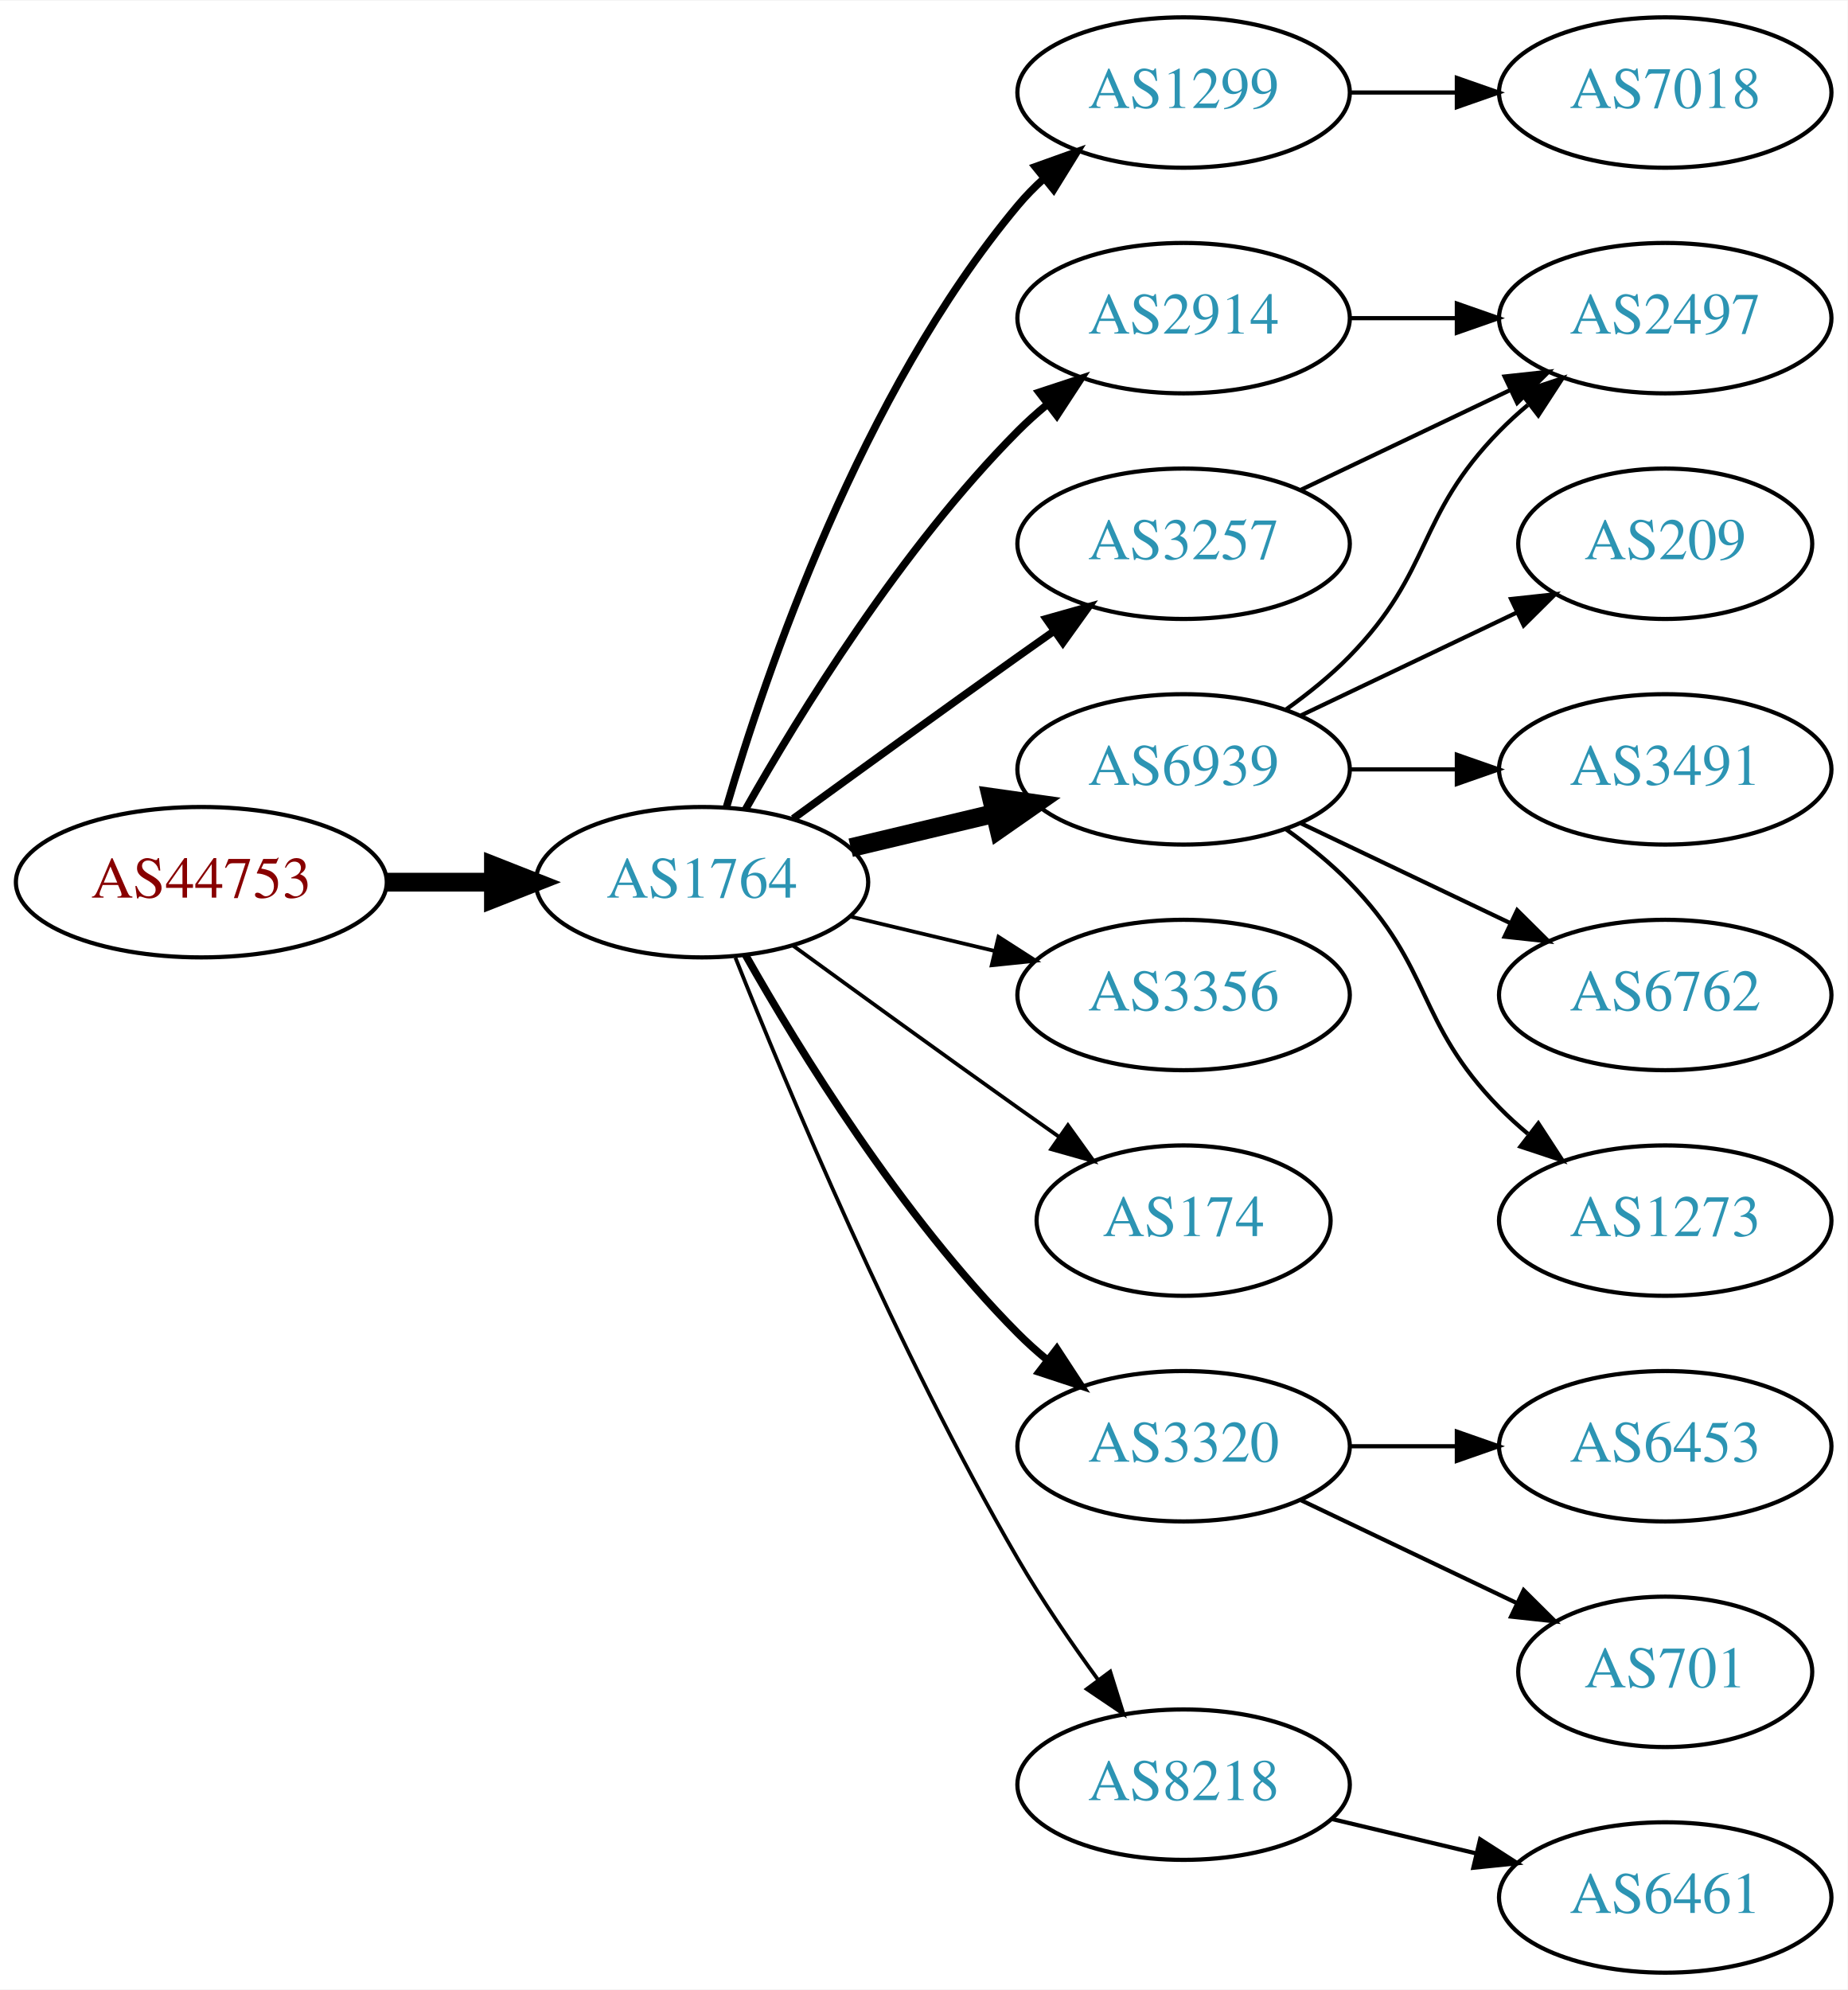
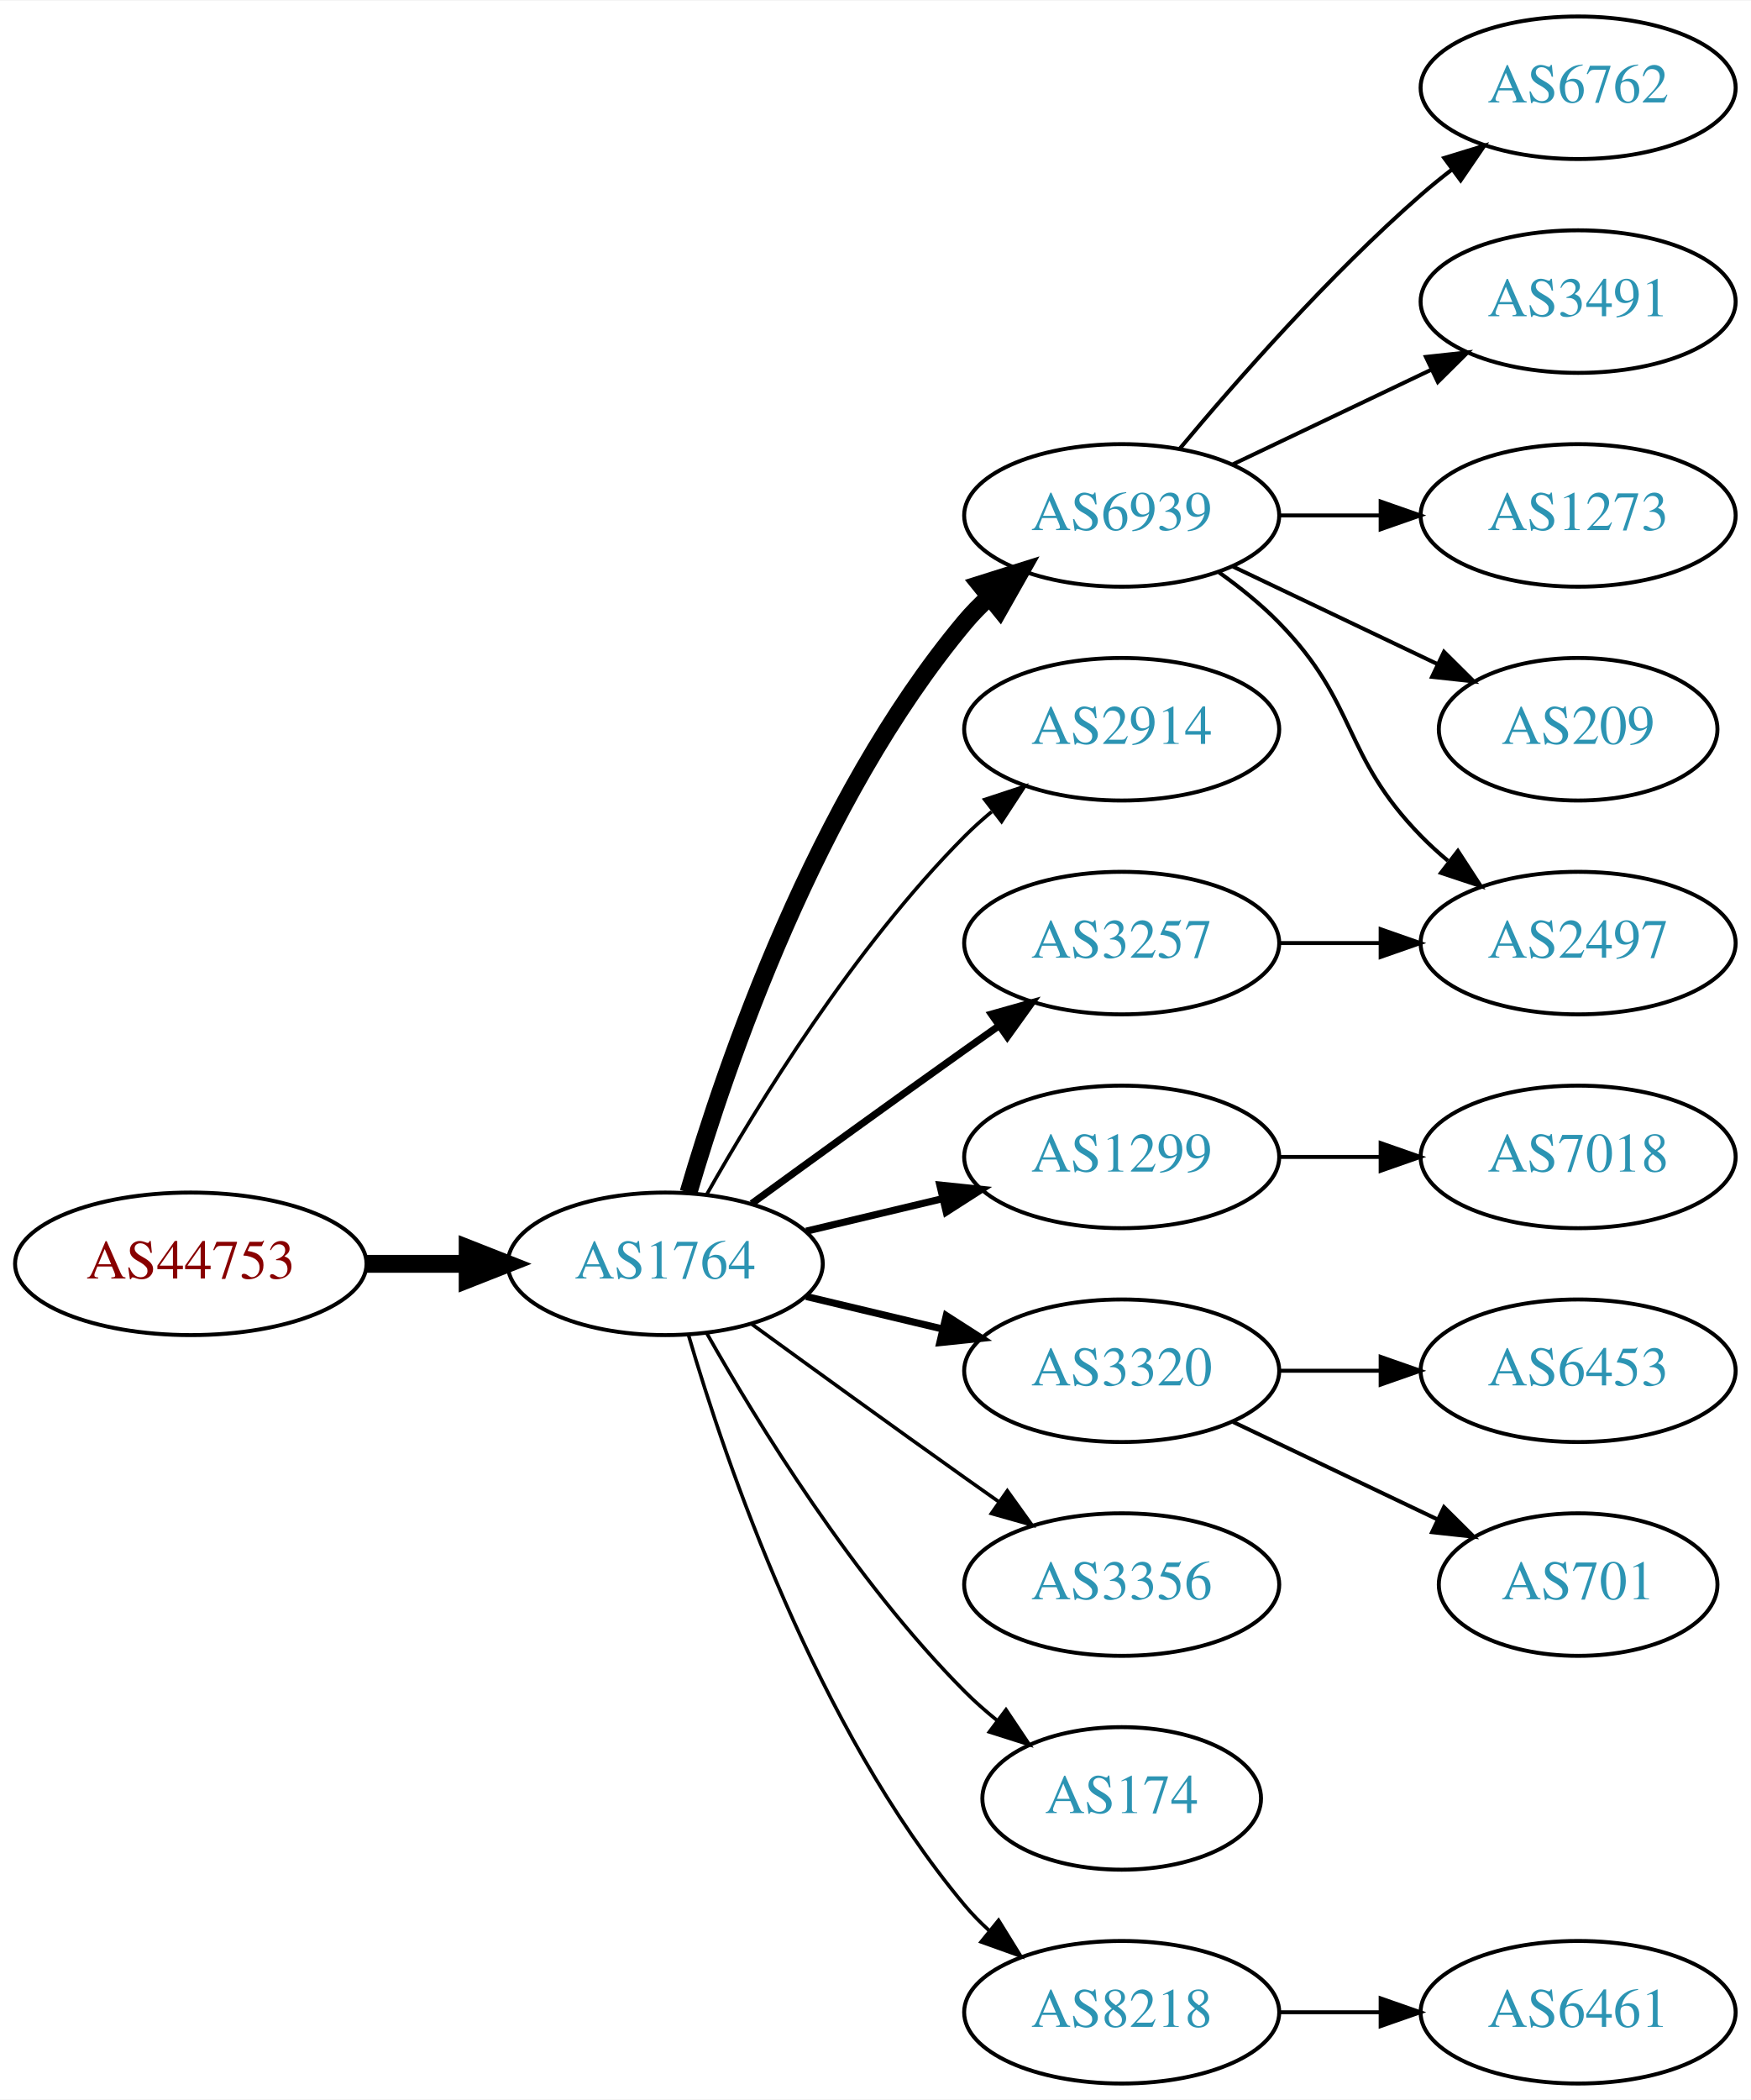
- <svg xmlns="http://www.w3.org/2000/svg" xmlns:xlink="http://www.w3.org/1999/xlink" width="442pt" height="476pt" viewBox="0.00 0.00 442.27 476.00">
-   <g id="graph0" class="graph" transform="scale(1 1) rotate(0) translate(4 472)">
-     <polygon fill="white" stroke="none" points="-4,4 -4,-472 438.271,-472 438.271,4 -4,4" />
+ <svg xmlns="http://www.w3.org/2000/svg" xmlns:xlink="http://www.w3.org/1999/xlink" width="442pt" height="530pt" viewBox="0.00 0.00 442.27 530.00">
+   <g id="graph0" class="graph" transform="scale(1 1) rotate(0) translate(4 526)">
+     <polygon fill="white" stroke="none" points="-4,4 -4,-526 438.271,-526 438.271,4 -4,4" />
    <g id="node1" class="node">
      <g id="a_node1">
        <a xlink:href="/asn/44753" xlink:title="AS44753 ~ Bacher Systems EDV GmbH [AT]">
-           <ellipse fill="#ffffff" stroke="black" cx="44.196" cy="-261" rx="44.393" ry="18" />
-           <text text-anchor="middle" x="44.196" y="-257.3" font-family="Times,serif" font-size="14.00" fill="#880000">AS44753</text>
+           <ellipse fill="#ffffff" stroke="black" cx="44.196" cy="-207" rx="44.393" ry="18" />
+           <text text-anchor="middle" x="44.196" y="-203.3" font-family="Times,serif" font-size="14.00" fill="#880000">AS44753</text>
        </a>
      </g>
    </g>
    <g id="node2" class="node">
      <g id="a_node2">
        <a xlink:href="/asn/1764" xlink:title="AS1764 ~ NEXTLAYER-AS [AT]">
-           <ellipse fill="#ffffff" stroke="black" cx="164.039" cy="-261" rx="39.794" ry="18" />
-           <text text-anchor="middle" x="164.039" y="-257.3" font-family="Times,serif" font-size="14.00" fill="#2c94b3">AS1764</text>
+           <ellipse fill="#ffffff" stroke="black" cx="164.039" cy="-207" rx="39.794" ry="18" />
+           <text text-anchor="middle" x="164.039" y="-203.3" font-family="Times,serif" font-size="14.00" fill="#2c94b3">AS1764</text>
        </a>
      </g>
    </g>
    <g id="edge1" class="edge">
-       <path fill="none" stroke="black" stroke-width="4.5" d="M88.407,-261C96.72,-261 105.482,-261 113.965,-261" />
-       <polygon fill="black" stroke="black" stroke-width="4.5" points="114.123,-264.938 124.123,-261 114.123,-257.063 114.123,-264.938" />
+       <path fill="none" stroke="black" stroke-width="4.5" d="M88.407,-207C96.72,-207 105.482,-207 113.965,-207" />
+       <polygon fill="black" stroke="black" stroke-width="4.5" points="114.123,-210.938 124.123,-207 114.123,-203.063 114.123,-210.938" />
    </g>
    <g id="node3" class="node">
      <g id="a_node3">
-         <a xlink:href="/asn/1299" xlink:title="AS1299 ~ Telia Carrier [EU]">
-           <ellipse fill="#ffffff" stroke="black" cx="279.332" cy="-450" rx="39.794" ry="18" />
-           <text text-anchor="middle" x="279.332" y="-446.3" font-family="Times,serif" font-size="14.00" fill="#2c94b3">AS1299</text>
+         <a xlink:href="/asn/6939" xlink:title="AS6939 ~ Hurricane Electric LLC [US]">
+           <ellipse fill="#ffffff" stroke="black" cx="279.332" cy="-396" rx="39.794" ry="18" />
+           <text text-anchor="middle" x="279.332" y="-392.3" font-family="Times,serif" font-size="14.00" fill="#2c94b3">AS6939</text>
        </a>
      </g>
    </g>
    <g id="edge2" class="edge">
-       <path fill="none" stroke="black" stroke-width="1.8" d="M169.913,-279.002C179.227,-310.844 202.043,-377.981 239.685,-423 241.555,-425.237 243.654,-427.374 245.88,-429.396" />
-       <polygon fill="black" stroke="black" stroke-width="1.8" points="243.823,-432.234 253.799,-435.804 248.227,-426.793 243.823,-432.234" />
+       <path fill="none" stroke="black" stroke-width="4.5" d="M169.913,-225.002C179.227,-256.844 202.043,-323.981 239.685,-369 241.555,-371.237 243.654,-373.374 245.88,-375.396" />
+       <polygon fill="black" stroke="black" stroke-width="4.5" points="243.548,-378.574 253.799,-381.804 248.502,-372.452 243.548,-378.574" />
    </g>
    <g id="node4" class="node">
      <g id="a_node4">
        <a xlink:href="/asn/2914" xlink:title="AS2914 ~ NTT America, Inc. [US]">
-           <ellipse fill="#ffffff" stroke="black" cx="279.332" cy="-396" rx="39.794" ry="18" />
-           <text text-anchor="middle" x="279.332" y="-392.3" font-family="Times,serif" font-size="14.00" fill="#2c94b3">AS2914</text>
+           <ellipse fill="#ffffff" stroke="black" cx="279.332" cy="-342" rx="39.794" ry="18" />
+           <text text-anchor="middle" x="279.332" y="-338.3" font-family="Times,serif" font-size="14.00" fill="#2c94b3">AS2914</text>
        </a>
      </g>
    </g>
    <g id="edge3" class="edge">
-       <path fill="none" stroke="black" stroke-width="1.8" d="M174.498,-278.49C187.28,-301.096 211.712,-340.886 239.685,-369 241.796,-371.121 244.092,-373.188 246.477,-375.171" />
-       <polygon fill="black" stroke="black" stroke-width="1.8" points="244.73,-378.242 254.793,-381.556 248.993,-372.69 244.73,-378.242" />
+       <path fill="none" stroke="black" stroke-width="0.9" d="M174.498,-224.49C187.28,-247.096 211.712,-286.886 239.685,-315 241.796,-317.121 244.092,-319.188 246.477,-321.171" />
+       <polygon fill="black" stroke="black" stroke-width="0.9" points="244.73,-324.242 254.793,-327.556 248.993,-318.69 244.73,-324.242" />
    </g>
    <g id="node5" class="node">
      <g id="a_node5">
-         <a xlink:href="/asn/6939" xlink:title="AS6939 ~ Hurricane Electric LLC [US]">
-           <ellipse fill="#ffffff" stroke="black" cx="279.332" cy="-288" rx="39.794" ry="18" />
-           <text text-anchor="middle" x="279.332" y="-284.3" font-family="Times,serif" font-size="14.00" fill="#2c94b3">AS6939</text>
+         <a xlink:href="/asn/1299" xlink:title="AS1299 ~ Telia Carrier [EU]">
+           <ellipse fill="#ffffff" stroke="black" cx="279.332" cy="-234" rx="39.794" ry="18" />
+           <text text-anchor="middle" x="279.332" y="-230.3" font-family="Times,serif" font-size="14.00" fill="#2c94b3">AS1299</text>
        </a>
      </g>
    </g>
    <g id="edge4" class="edge">
-       <path fill="none" stroke="black" stroke-width="4.5" d="M199.646,-269.248C210.517,-271.838 222.671,-274.735 234.114,-277.462" />
-       <polygon fill="black" stroke="black" stroke-width="4.5" points="233.296,-281.315 243.936,-279.803 235.122,-273.654 233.296,-281.315" />
+       <path fill="none" stroke="black" stroke-width="1.8" d="M199.646,-215.248C210.517,-217.838 222.671,-220.735 234.114,-223.462" />
+       <polygon fill="black" stroke="black" stroke-width="1.8" points="233.397,-226.889 243.936,-225.803 235.02,-220.08 233.397,-226.889" />
    </g>
    <g id="node6" class="node">
      <g id="a_node6">
-         <a xlink:href="/asn/3257" xlink:title="AS3257 ~ GTT [DE]">
-           <ellipse fill="#ffffff" stroke="black" cx="279.332" cy="-342" rx="39.794" ry="18" />
-           <text text-anchor="middle" x="279.332" y="-338.3" font-family="Times,serif" font-size="14.00" fill="#2c94b3">AS3257</text>
+         <a xlink:href="/asn/3320" xlink:title="AS3320 ~ DTAG [DE]">
+           <ellipse fill="#ffffff" stroke="black" cx="279.332" cy="-180" rx="39.794" ry="18" />
+           <text text-anchor="middle" x="279.332" y="-176.3" font-family="Times,serif" font-size="14.00" fill="#2c94b3">AS3320</text>
        </a>
      </g>
    </g>
    <g id="edge5" class="edge">
-       <path fill="none" stroke="black" stroke-width="1.8" d="M185.887,-276.222C200.821,-287.091 221.435,-302.025 239.685,-315 242.506,-317.005 245.449,-319.085 248.397,-321.159" />
-       <polygon fill="black" stroke="black" stroke-width="1.8" points="246.424,-324.05 256.621,-326.926 250.443,-318.319 246.424,-324.05" />
+       <path fill="none" stroke="black" stroke-width="1.8" d="M199.646,-198.752C210.517,-196.162 222.671,-193.265 234.114,-190.538" />
+       <polygon fill="black" stroke="black" stroke-width="1.8" points="235.02,-193.92 243.936,-188.197 233.397,-187.111 235.02,-193.92" />
    </g>
    <g id="node7" class="node">
      <g id="a_node7">
-         <a xlink:href="/asn/3356" xlink:title="AS3356 ~ Level 3 Parent, LLC [US]">
-           <ellipse fill="#ffffff" stroke="black" cx="279.332" cy="-234" rx="39.794" ry="18" />
-           <text text-anchor="middle" x="279.332" y="-230.3" font-family="Times,serif" font-size="14.00" fill="#2c94b3">AS3356</text>
+         <a xlink:href="/asn/8218" xlink:title="AS8218 ~ legacy Neotelecoms [FR]">
+           <ellipse fill="#ffffff" stroke="black" cx="279.332" cy="-18" rx="39.794" ry="18" />
+           <text text-anchor="middle" x="279.332" y="-14.3" font-family="Times,serif" font-size="14.00" fill="#2c94b3">AS8218</text>
        </a>
      </g>
    </g>
    <g id="edge6" class="edge">
-       <path fill="none" stroke="black" stroke-width="0.9" d="M199.646,-252.752C210.517,-250.162 222.671,-247.265 234.114,-244.538" />
-       <polygon fill="black" stroke="black" stroke-width="0.9" points="235.02,-247.92 243.936,-242.197 233.397,-241.111 235.02,-247.92" />
+       <path fill="none" stroke="black" stroke-width="0.9" d="M169.913,-188.998C179.227,-157.156 202.043,-90.019 239.685,-45 241.555,-42.763 243.654,-40.626 245.88,-38.604" />
+       <polygon fill="black" stroke="black" stroke-width="0.9" points="248.227,-41.208 253.799,-32.196 243.823,-35.766 248.227,-41.208" />
    </g>
    <g id="node8" class="node">
      <g id="a_node8">
-         <a xlink:href="/asn/174" xlink:title="AS174 ~ Cogent Communications [US]">
-           <ellipse fill="#ffffff" stroke="black" cx="279.332" cy="-180" rx="35.194" ry="18" />
-           <text text-anchor="middle" x="279.332" y="-176.3" font-family="Times,serif" font-size="14.00" fill="#2c94b3">AS174</text>
+         <a xlink:href="/asn/3356" xlink:title="AS3356 ~ Level 3 Parent, LLC [US]">
+           <ellipse fill="#ffffff" stroke="black" cx="279.332" cy="-126" rx="39.794" ry="18" />
+           <text text-anchor="middle" x="279.332" y="-122.3" font-family="Times,serif" font-size="14.00" fill="#2c94b3">AS3356</text>
        </a>
      </g>
    </g>
    <g id="edge7" class="edge">
-       <path fill="none" stroke="black" stroke-width="0.9" d="M185.887,-245.778C200.821,-234.909 221.435,-219.975 239.685,-207 242.895,-204.718 246.264,-202.339 249.619,-199.982" />
-       <polygon fill="black" stroke="black" stroke-width="0.9" points="251.647,-202.834 257.83,-194.23 247.631,-197.101 251.647,-202.834" />
+       <path fill="none" stroke="black" stroke-width="0.9" d="M185.887,-191.778C200.821,-180.909 221.435,-165.975 239.685,-153 242.506,-150.995 245.449,-148.915 248.397,-146.841" />
+       <polygon fill="black" stroke="black" stroke-width="0.9" points="250.443,-149.681 256.621,-141.074 246.424,-143.95 250.443,-149.681" />
    </g>
    <g id="node9" class="node">
      <g id="a_node9">
-         <a xlink:href="/asn/3320" xlink:title="AS3320 ~ DTAG [DE]">
-           <ellipse fill="#ffffff" stroke="black" cx="279.332" cy="-126" rx="39.794" ry="18" />
-           <text text-anchor="middle" x="279.332" y="-122.3" font-family="Times,serif" font-size="14.00" fill="#2c94b3">AS3320</text>
+         <a xlink:href="/asn/174" xlink:title="AS174 ~ Cogent Communications [US]">
+           <ellipse fill="#ffffff" stroke="black" cx="279.332" cy="-72" rx="35.194" ry="18" />
+           <text text-anchor="middle" x="279.332" y="-68.3" font-family="Times,serif" font-size="14.00" fill="#2c94b3">AS174</text>
        </a>
      </g>
    </g>
    <g id="edge8" class="edge">
-       <path fill="none" stroke="black" stroke-width="1.8" d="M174.498,-243.51C187.28,-220.904 211.712,-181.114 239.685,-153 241.796,-150.879 244.092,-148.812 246.477,-146.829" />
-       <polygon fill="black" stroke="black" stroke-width="1.8" points="248.993,-149.31 254.793,-140.444 244.73,-143.758 248.993,-149.31" />
+       <path fill="none" stroke="black" stroke-width="0.9" d="M174.498,-189.51C187.28,-166.904 211.712,-127.114 239.685,-99 242.185,-96.487 244.946,-94.052 247.807,-91.739" />
+       <polygon fill="black" stroke="black" stroke-width="0.9" points="250.108,-94.389 256.004,-85.587 245.905,-88.79 250.108,-94.389" />
    </g>
    <g id="node10" class="node">
      <g id="a_node10">
-         <a xlink:href="/asn/8218" xlink:title="AS8218 ~ legacy Neotelecoms [FR]">
-           <ellipse fill="#ffffff" stroke="black" cx="279.332" cy="-45" rx="39.794" ry="18" />
-           <text text-anchor="middle" x="279.332" y="-41.3" font-family="Times,serif" font-size="14.00" fill="#2c94b3">AS8218</text>
+         <a xlink:href="/asn/3257" xlink:title="AS3257 ~ GTT [DE]">
+           <ellipse fill="#ffffff" stroke="black" cx="279.332" cy="-288" rx="39.794" ry="18" />
+           <text text-anchor="middle" x="279.332" y="-284.3" font-family="Times,serif" font-size="14.00" fill="#2c94b3">AS3257</text>
        </a>
      </g>
    </g>
    <g id="edge9" class="edge">
-       <path fill="none" stroke="black" stroke-width="0.9" d="M172.042,-242.949C184.169,-212.43 210.587,-149.067 239.685,-99 245.392,-89.181 252.43,-78.922 258.929,-70.016" />
-       <polygon fill="black" stroke="black" stroke-width="0.9" points="261.77,-72.061 264.934,-61.95 256.155,-67.881 261.77,-72.061" />
+       <path fill="none" stroke="black" stroke-width="1.8" d="M185.887,-222.222C200.821,-233.091 221.435,-248.025 239.685,-261 242.506,-263.005 245.449,-265.085 248.397,-267.159" />
+       <polygon fill="black" stroke="black" stroke-width="1.8" points="246.424,-270.05 256.621,-272.926 250.443,-264.319 246.424,-270.05" />
    </g>
    <g id="node11" class="node">
      <g id="a_node11">
-         <a xlink:href="/asn/7018" xlink:title="AS7018 ~ AT&amp;T Services, Inc. [US]">
+         <a xlink:href="/asn/3491" xlink:title="AS3491 ~ PCCW Global, Inc. [US]">
          <ellipse fill="#ffffff" stroke="black" cx="394.625" cy="-450" rx="39.794" ry="18" />
-           <text text-anchor="middle" x="394.625" y="-446.3" font-family="Times,serif" font-size="14.00" fill="#2c94b3">AS7018</text>
+           <text text-anchor="middle" x="394.625" y="-446.3" font-family="Times,serif" font-size="14.00" fill="#2c94b3">AS3491</text>
        </a>
      </g>
    </g>
    <g id="edge10" class="edge">
-       <path fill="none" stroke="black" d="M319.004,-450C327.207,-450 335.971,-450 344.503,-450" />
-       <polygon fill="black" stroke="black" points="344.742,-453.5 354.742,-450 344.742,-446.5 344.742,-453.5" />
+       <path fill="none" stroke="black" d="M307.468,-408.934C322.462,-416.081 341.283,-425.052 357.506,-432.785" />
+       <polygon fill="black" stroke="black" points="356.177,-436.028 366.71,-437.171 359.188,-429.709 356.177,-436.028" />
+     </g>
+     <g id="node12" class="node">
+       <g id="a_node12">
+         <a xlink:href="/asn/1273" xlink:title="AS1273 ~ Vodafone Group PLC [EU]">
+           <ellipse fill="#ffffff" stroke="black" cx="394.625" cy="-396" rx="39.794" ry="18" />
+           <text text-anchor="middle" x="394.625" y="-392.3" font-family="Times,serif" font-size="14.00" fill="#2c94b3">AS1273</text>
+         </a>
+       </g>
+     </g>
+     <g id="edge11" class="edge">
+       <path fill="none" stroke="black" d="M319.004,-396C327.207,-396 335.971,-396 344.503,-396" />
+       <polygon fill="black" stroke="black" points="344.742,-399.5 354.742,-396 344.742,-392.5 344.742,-399.5" />
    </g>
    <g id="node13" class="node">
      <g id="a_node13">
        <a xlink:href="/asn/2497" xlink:title="AS2497 ~ Internet Initiative Japan Inc. [JP]">
-           <ellipse fill="#ffffff" stroke="black" cx="394.625" cy="-396" rx="39.794" ry="18" />
-           <text text-anchor="middle" x="394.625" y="-392.3" font-family="Times,serif" font-size="14.00" fill="#2c94b3">AS2497</text>
-         </a>
-       </g>
-     </g>
-     <g id="edge20" class="edge">
-       <path fill="none" stroke="black" d="M319.004,-396C327.207,-396 335.971,-396 344.503,-396" />
-       <polygon fill="black" stroke="black" points="344.742,-399.5 354.742,-396 344.742,-392.5 344.742,-399.5" />
-     </g>
-     <g id="node12" class="node">
-       <g id="a_node12">
+           <ellipse fill="#ffffff" stroke="black" cx="394.625" cy="-288" rx="39.794" ry="18" />
+           <text text-anchor="middle" x="394.625" y="-284.3" font-family="Times,serif" font-size="14.00" fill="#2c94b3">AS2497</text>
+         </a>
+       </g>
+     </g>
+     <g id="edge12" class="edge">
+       <path fill="none" stroke="black" d="M303.926,-381.611C309.182,-377.852 314.513,-373.563 318.978,-369 339.151,-348.383 334.806,-335.617 354.978,-315 357.071,-312.861 359.354,-310.782 361.731,-308.79" />
+       <polygon fill="black" stroke="black" points="364.249,-311.268 370.031,-302.389 359.974,-305.725 364.249,-311.268" />
+     </g>
+     <g id="node14" class="node">
+       <g id="a_node14">
        <a xlink:href="/asn/209" xlink:title="AS209 ~ CenturyLink Communications, LLC [US]">
          <ellipse fill="#ffffff" stroke="black" cx="394.625" cy="-342" rx="35.194" ry="18" />
          <text text-anchor="middle" x="394.625" y="-338.3" font-family="Times,serif" font-size="14.00" fill="#2c94b3">AS209</text>
        </a>
      </g>
    </g>
-     <g id="edge11" class="edge">
-       <path fill="none" stroke="black" d="M307.468,-300.934C322.9,-308.29 342.385,-317.577 358.92,-325.459" />
-       <polygon fill="black" stroke="black" points="357.729,-328.768 368.262,-329.911 360.741,-322.449 357.729,-328.768" />
-     </g>
-     <g id="edge12" class="edge">
-       <path fill="none" stroke="black" d="M303.926,-302.389C309.182,-306.148 314.513,-310.437 318.978,-315 339.151,-335.617 334.806,-348.383 354.978,-369 357.071,-371.139 359.354,-373.218 361.731,-375.21" />
-       <polygon fill="black" stroke="black" points="359.974,-378.275 370.031,-381.611 364.249,-372.732 359.974,-378.275" />
-     </g>
-     <g id="node14" class="node">
-       <g id="a_node14">
-         <a xlink:href="/asn/3491" xlink:title="AS3491 ~ PCCW Global, Inc. [US]">
-           <ellipse fill="#ffffff" stroke="black" cx="394.625" cy="-288" rx="39.794" ry="18" />
-           <text text-anchor="middle" x="394.625" y="-284.3" font-family="Times,serif" font-size="14.00" fill="#2c94b3">AS3491</text>
-         </a>
-       </g>
-     </g>
    <g id="edge13" class="edge">
-       <path fill="none" stroke="black" d="M319.004,-288C327.207,-288 335.971,-288 344.503,-288" />
-       <polygon fill="black" stroke="black" points="344.742,-291.5 354.742,-288 344.742,-284.5 344.742,-291.5" />
+       <path fill="none" stroke="black" d="M307.468,-383.066C322.9,-375.71 342.385,-366.423 358.92,-358.541" />
+       <polygon fill="black" stroke="black" points="360.741,-361.551 368.262,-354.089 357.729,-355.232 360.741,-361.551" />
    </g>
    <g id="node15" class="node">
      <g id="a_node15">
        <a xlink:href="/asn/6762" xlink:title="AS6762 ~ TELECOM ITALIA SPARKLE S.p.A. [IT]">
+           <ellipse fill="#ffffff" stroke="black" cx="394.625" cy="-504" rx="39.794" ry="18" />
+           <text text-anchor="middle" x="394.625" y="-500.3" font-family="Times,serif" font-size="14.00" fill="#2c94b3">AS6762</text>
+         </a>
+       </g>
+     </g>
+     <g id="edge14" class="edge">
+       <path fill="none" stroke="black" d="M293.962,-412.817C308.244,-429.929 331.791,-456.745 354.978,-477 357.444,-479.154 360.082,-481.294 362.78,-483.372" />
+       <polygon fill="black" stroke="black" points="360.805,-486.264 370.934,-489.37 364.953,-480.625 360.805,-486.264" />
+     </g>
+     <g id="node19" class="node">
+       <g id="a_node19">
+         <a xlink:href="/asn/7018" xlink:title="AS7018 ~ AT&amp;T Services, Inc. [US]">
          <ellipse fill="#ffffff" stroke="black" cx="394.625" cy="-234" rx="39.794" ry="18" />
-           <text text-anchor="middle" x="394.625" y="-230.3" font-family="Times,serif" font-size="14.00" fill="#2c94b3">AS6762</text>
-         </a>
-       </g>
-     </g>
-     <g id="edge14" class="edge">
-       <path fill="none" stroke="black" d="M307.468,-275.066C322.462,-267.919 341.283,-258.948 357.506,-251.215" />
-       <polygon fill="black" stroke="black" points="359.188,-254.291 366.71,-246.829 356.177,-247.972 359.188,-254.291" />
+           <text text-anchor="middle" x="394.625" y="-230.3" font-family="Times,serif" font-size="14.00" fill="#2c94b3">AS7018</text>
+         </a>
+       </g>
+     </g>
+     <g id="edge18" class="edge">
+       <path fill="none" stroke="black" d="M319.004,-234C327.207,-234 335.971,-234 344.503,-234" />
+       <polygon fill="black" stroke="black" points="344.742,-237.5 354.742,-234 344.742,-230.5 344.742,-237.5" />
    </g>
    <g id="node16" class="node">
      <g id="a_node16">
-         <a xlink:href="/asn/1273" xlink:title="AS1273 ~ Vodafone Group PLC [EU]">
-           <ellipse fill="#ffffff" stroke="black" cx="394.625" cy="-180" rx="39.794" ry="18" />
-           <text text-anchor="middle" x="394.625" y="-176.3" font-family="Times,serif" font-size="14.00" fill="#2c94b3">AS1273</text>
+         <a xlink:href="/asn/701" xlink:title="AS701 ~ UUNET [US]">
+           <ellipse fill="#ffffff" stroke="black" cx="394.625" cy="-126" rx="35.194" ry="18" />
+           <text text-anchor="middle" x="394.625" y="-122.3" font-family="Times,serif" font-size="14.00" fill="#2c94b3">AS701</text>
        </a>
      </g>
    </g>
    <g id="edge15" class="edge">
-       <path fill="none" stroke="black" d="M303.926,-273.611C309.182,-269.852 314.513,-265.563 318.978,-261 339.151,-240.383 334.806,-227.617 354.978,-207 357.071,-204.861 359.354,-202.782 361.731,-200.79" />
-       <polygon fill="black" stroke="black" points="364.249,-203.268 370.031,-194.389 359.974,-197.725 364.249,-203.268" />
-     </g>
-     <g id="edge16" class="edge">
-       <path fill="none" stroke="black" d="M307.468,-354.934C322.462,-362.081 341.283,-371.052 357.506,-378.785" />
-       <polygon fill="black" stroke="black" points="356.177,-382.028 366.71,-383.171 359.188,-375.709 356.177,-382.028" />
+       <path fill="none" stroke="black" d="M307.468,-167.066C322.9,-159.71 342.385,-150.423 358.92,-142.541" />
+       <polygon fill="black" stroke="black" points="360.741,-145.551 368.262,-138.089 357.729,-139.232 360.741,-145.551" />
    </g>
    <g id="node17" class="node">
      <g id="a_node17">
        <a xlink:href="/asn/6453" xlink:title="AS6453 ~ TATA COMMUNICATIONS (AMERICA) INC [US]">
-           <ellipse fill="#ffffff" stroke="black" cx="394.625" cy="-126" rx="39.794" ry="18" />
-           <text text-anchor="middle" x="394.625" y="-122.3" font-family="Times,serif" font-size="14.00" fill="#2c94b3">AS6453</text>
-         </a>
-       </g>
-     </g>
-     <g id="edge17" class="edge">
-       <path fill="none" stroke="black" d="M319.004,-126C327.207,-126 335.971,-126 344.503,-126" />
-       <polygon fill="black" stroke="black" points="344.742,-129.5 354.742,-126 344.742,-122.5 344.742,-129.5" />
+           <ellipse fill="#ffffff" stroke="black" cx="394.625" cy="-180" rx="39.794" ry="18" />
+           <text text-anchor="middle" x="394.625" y="-176.3" font-family="Times,serif" font-size="14.00" fill="#2c94b3">AS6453</text>
+         </a>
+       </g>
+     </g>
+     <g id="edge16" class="edge">
+       <path fill="none" stroke="black" d="M319.004,-180C327.207,-180 335.971,-180 344.503,-180" />
+       <polygon fill="black" stroke="black" points="344.742,-183.5 354.742,-180 344.742,-176.5 344.742,-183.5" />
    </g>
    <g id="node18" class="node">
      <g id="a_node18">
-         <a xlink:href="/asn/701" xlink:title="AS701 ~ UUNET [US]">
-           <ellipse fill="#ffffff" stroke="black" cx="394.625" cy="-72" rx="35.194" ry="18" />
-           <text text-anchor="middle" x="394.625" y="-68.3" font-family="Times,serif" font-size="14.00" fill="#2c94b3">AS701</text>
-         </a>
-       </g>
-     </g>
-     <g id="edge18" class="edge">
-       <path fill="none" stroke="black" d="M307.468,-113.066C322.9,-105.71 342.385,-96.423 358.92,-88.541" />
-       <polygon fill="black" stroke="black" points="360.741,-91.551 368.262,-84.089 357.729,-85.232 360.741,-91.551" />
-     </g>
-     <g id="node19" class="node">
-       <g id="a_node19">
        <a xlink:href="/asn/6461" xlink:title="AS6461 ~ Zayo Bandwidth [US]">
          <ellipse fill="#ffffff" stroke="black" cx="394.625" cy="-18" rx="39.794" ry="18" />
          <text text-anchor="middle" x="394.625" y="-14.3" font-family="Times,serif" font-size="14.00" fill="#2c94b3">AS6461</text>
        </a>
      </g>
    </g>
+     <g id="edge17" class="edge">
+       <path fill="none" stroke="black" d="M319.004,-18C327.207,-18 335.971,-18 344.503,-18" />
+       <polygon fill="black" stroke="black" points="344.742,-21.5 354.742,-18 344.742,-14.5 344.742,-21.5" />
+     </g>
    <g id="edge19" class="edge">
-       <path fill="none" stroke="black" d="M314.939,-36.752C325.81,-34.162 337.964,-31.265 349.407,-28.538" />
-       <polygon fill="black" stroke="black" points="350.313,-31.92 359.229,-26.197 348.69,-25.111 350.313,-31.92" />
+       <path fill="none" stroke="black" d="M319.004,-288C327.207,-288 335.971,-288 344.503,-288" />
+       <polygon fill="black" stroke="black" points="344.742,-291.5 354.742,-288 344.742,-284.5 344.742,-291.5" />
    </g>
  </g>
</svg>
